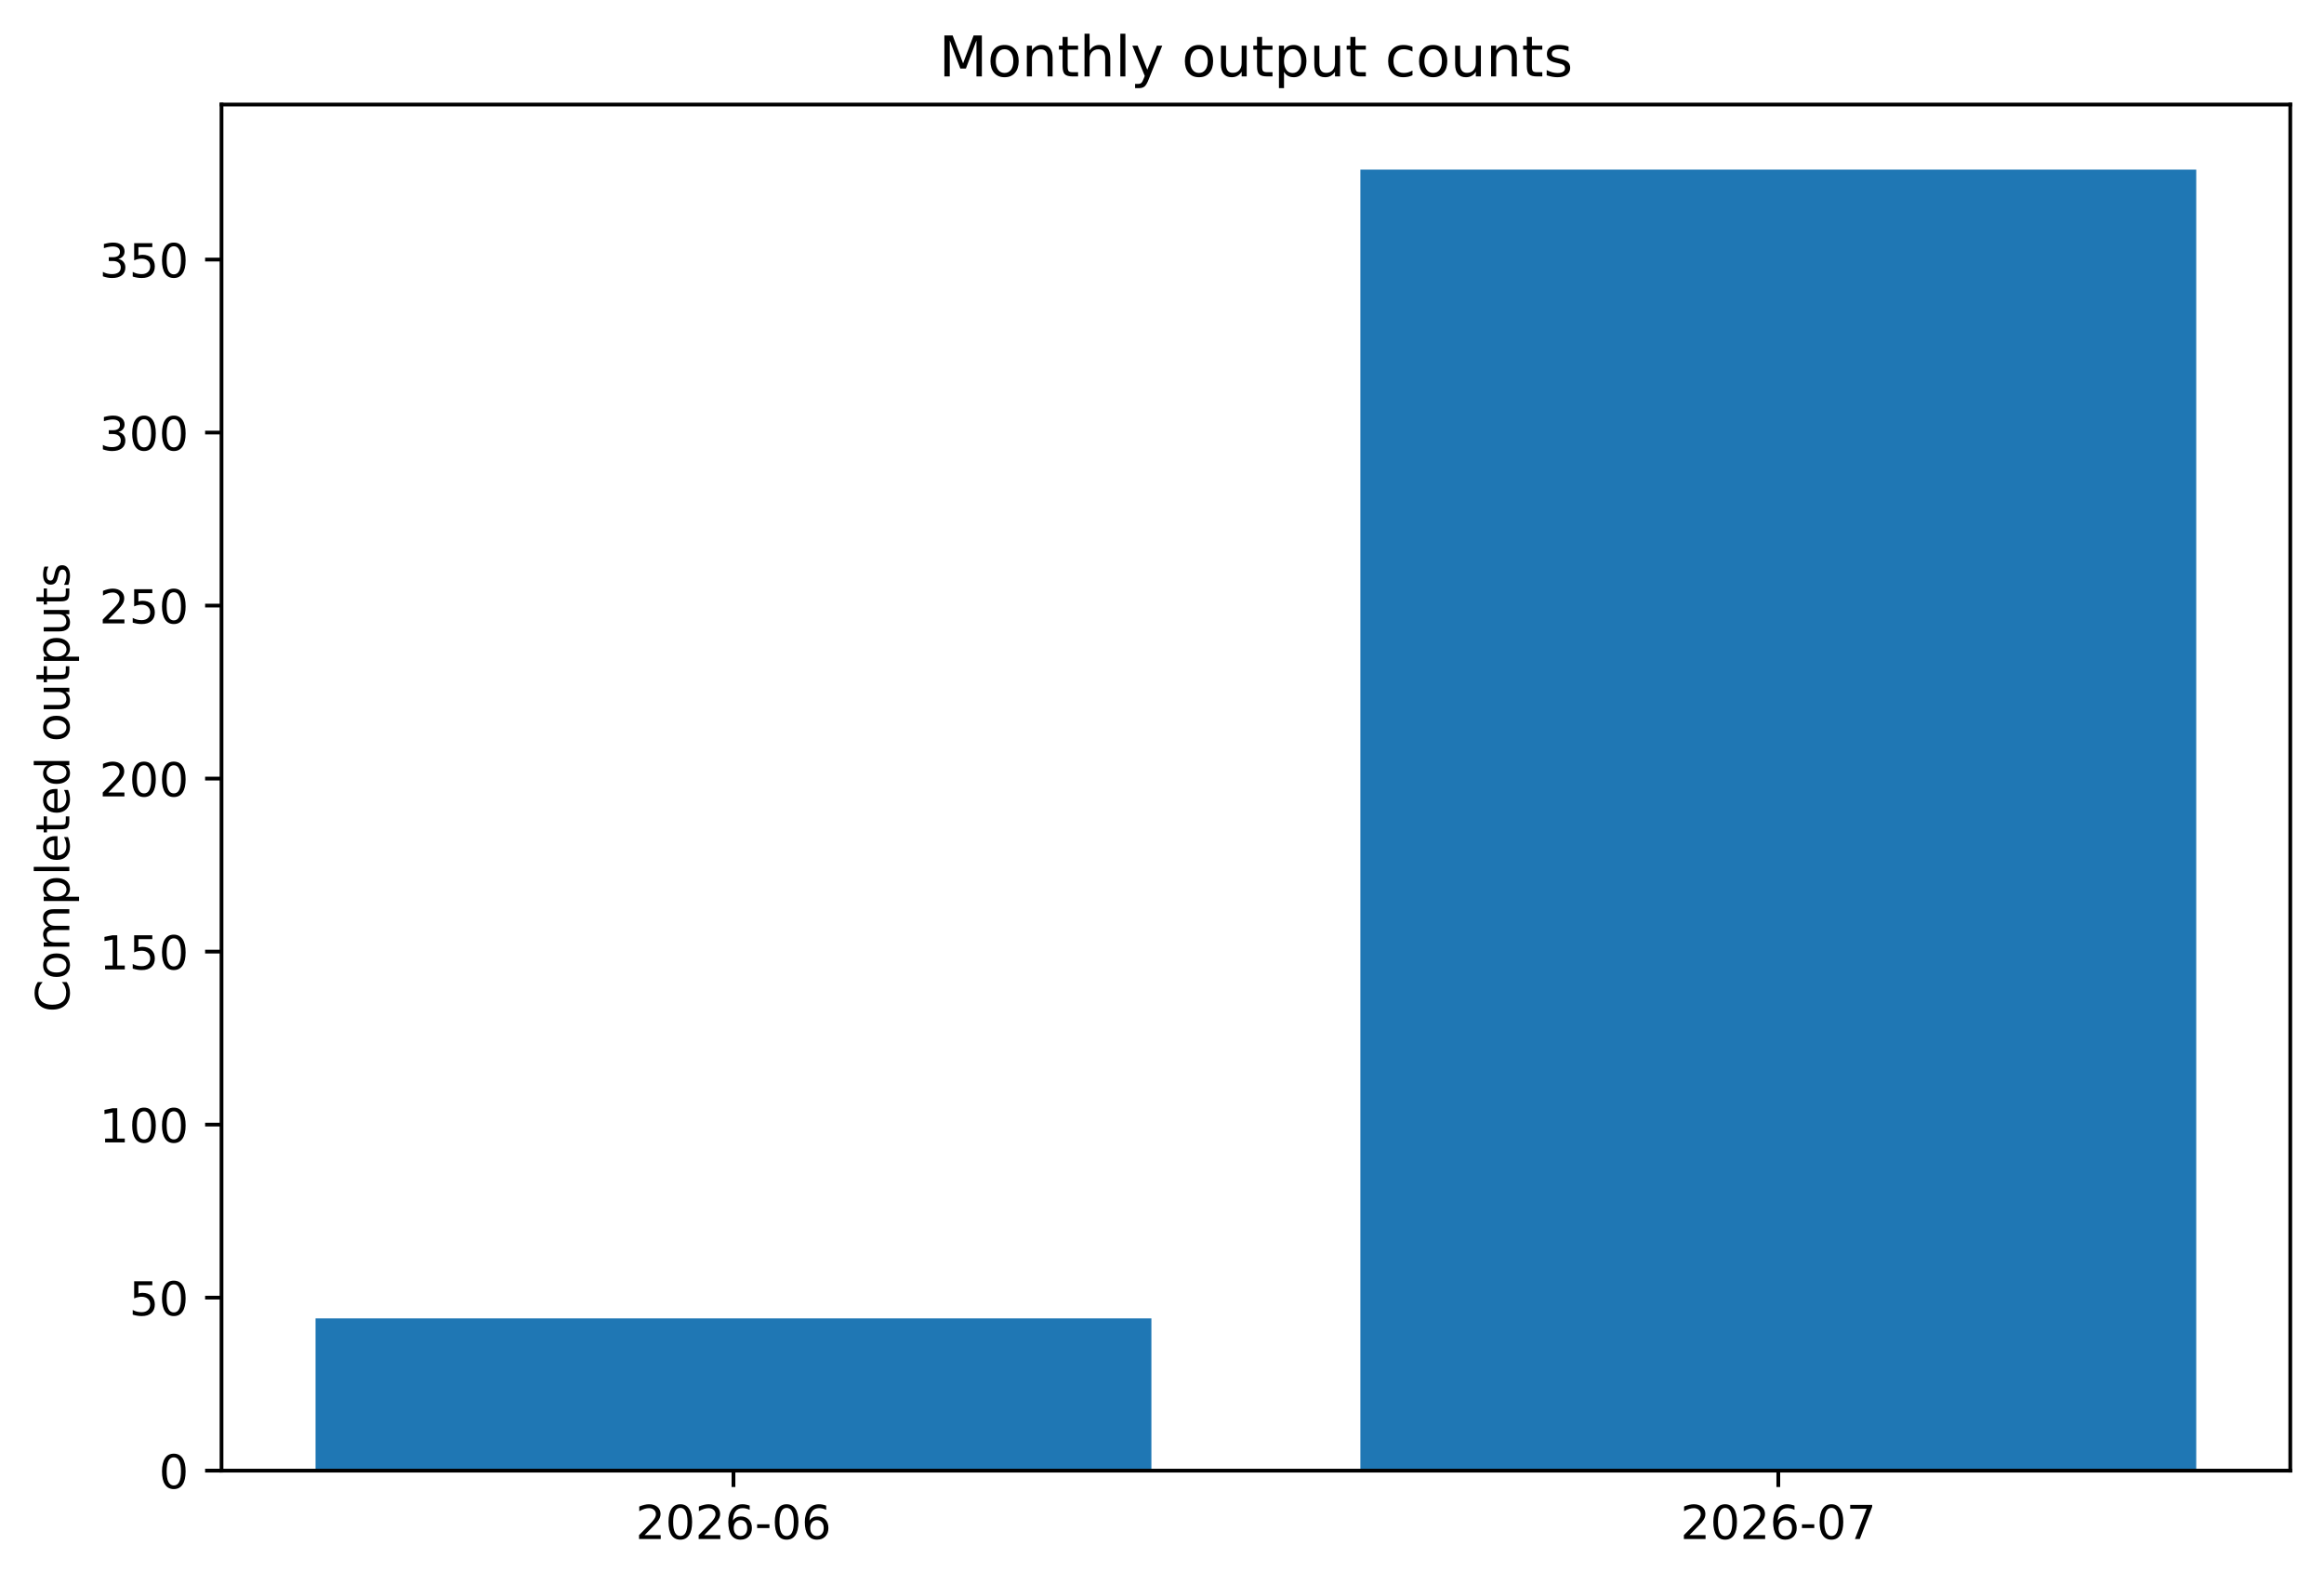
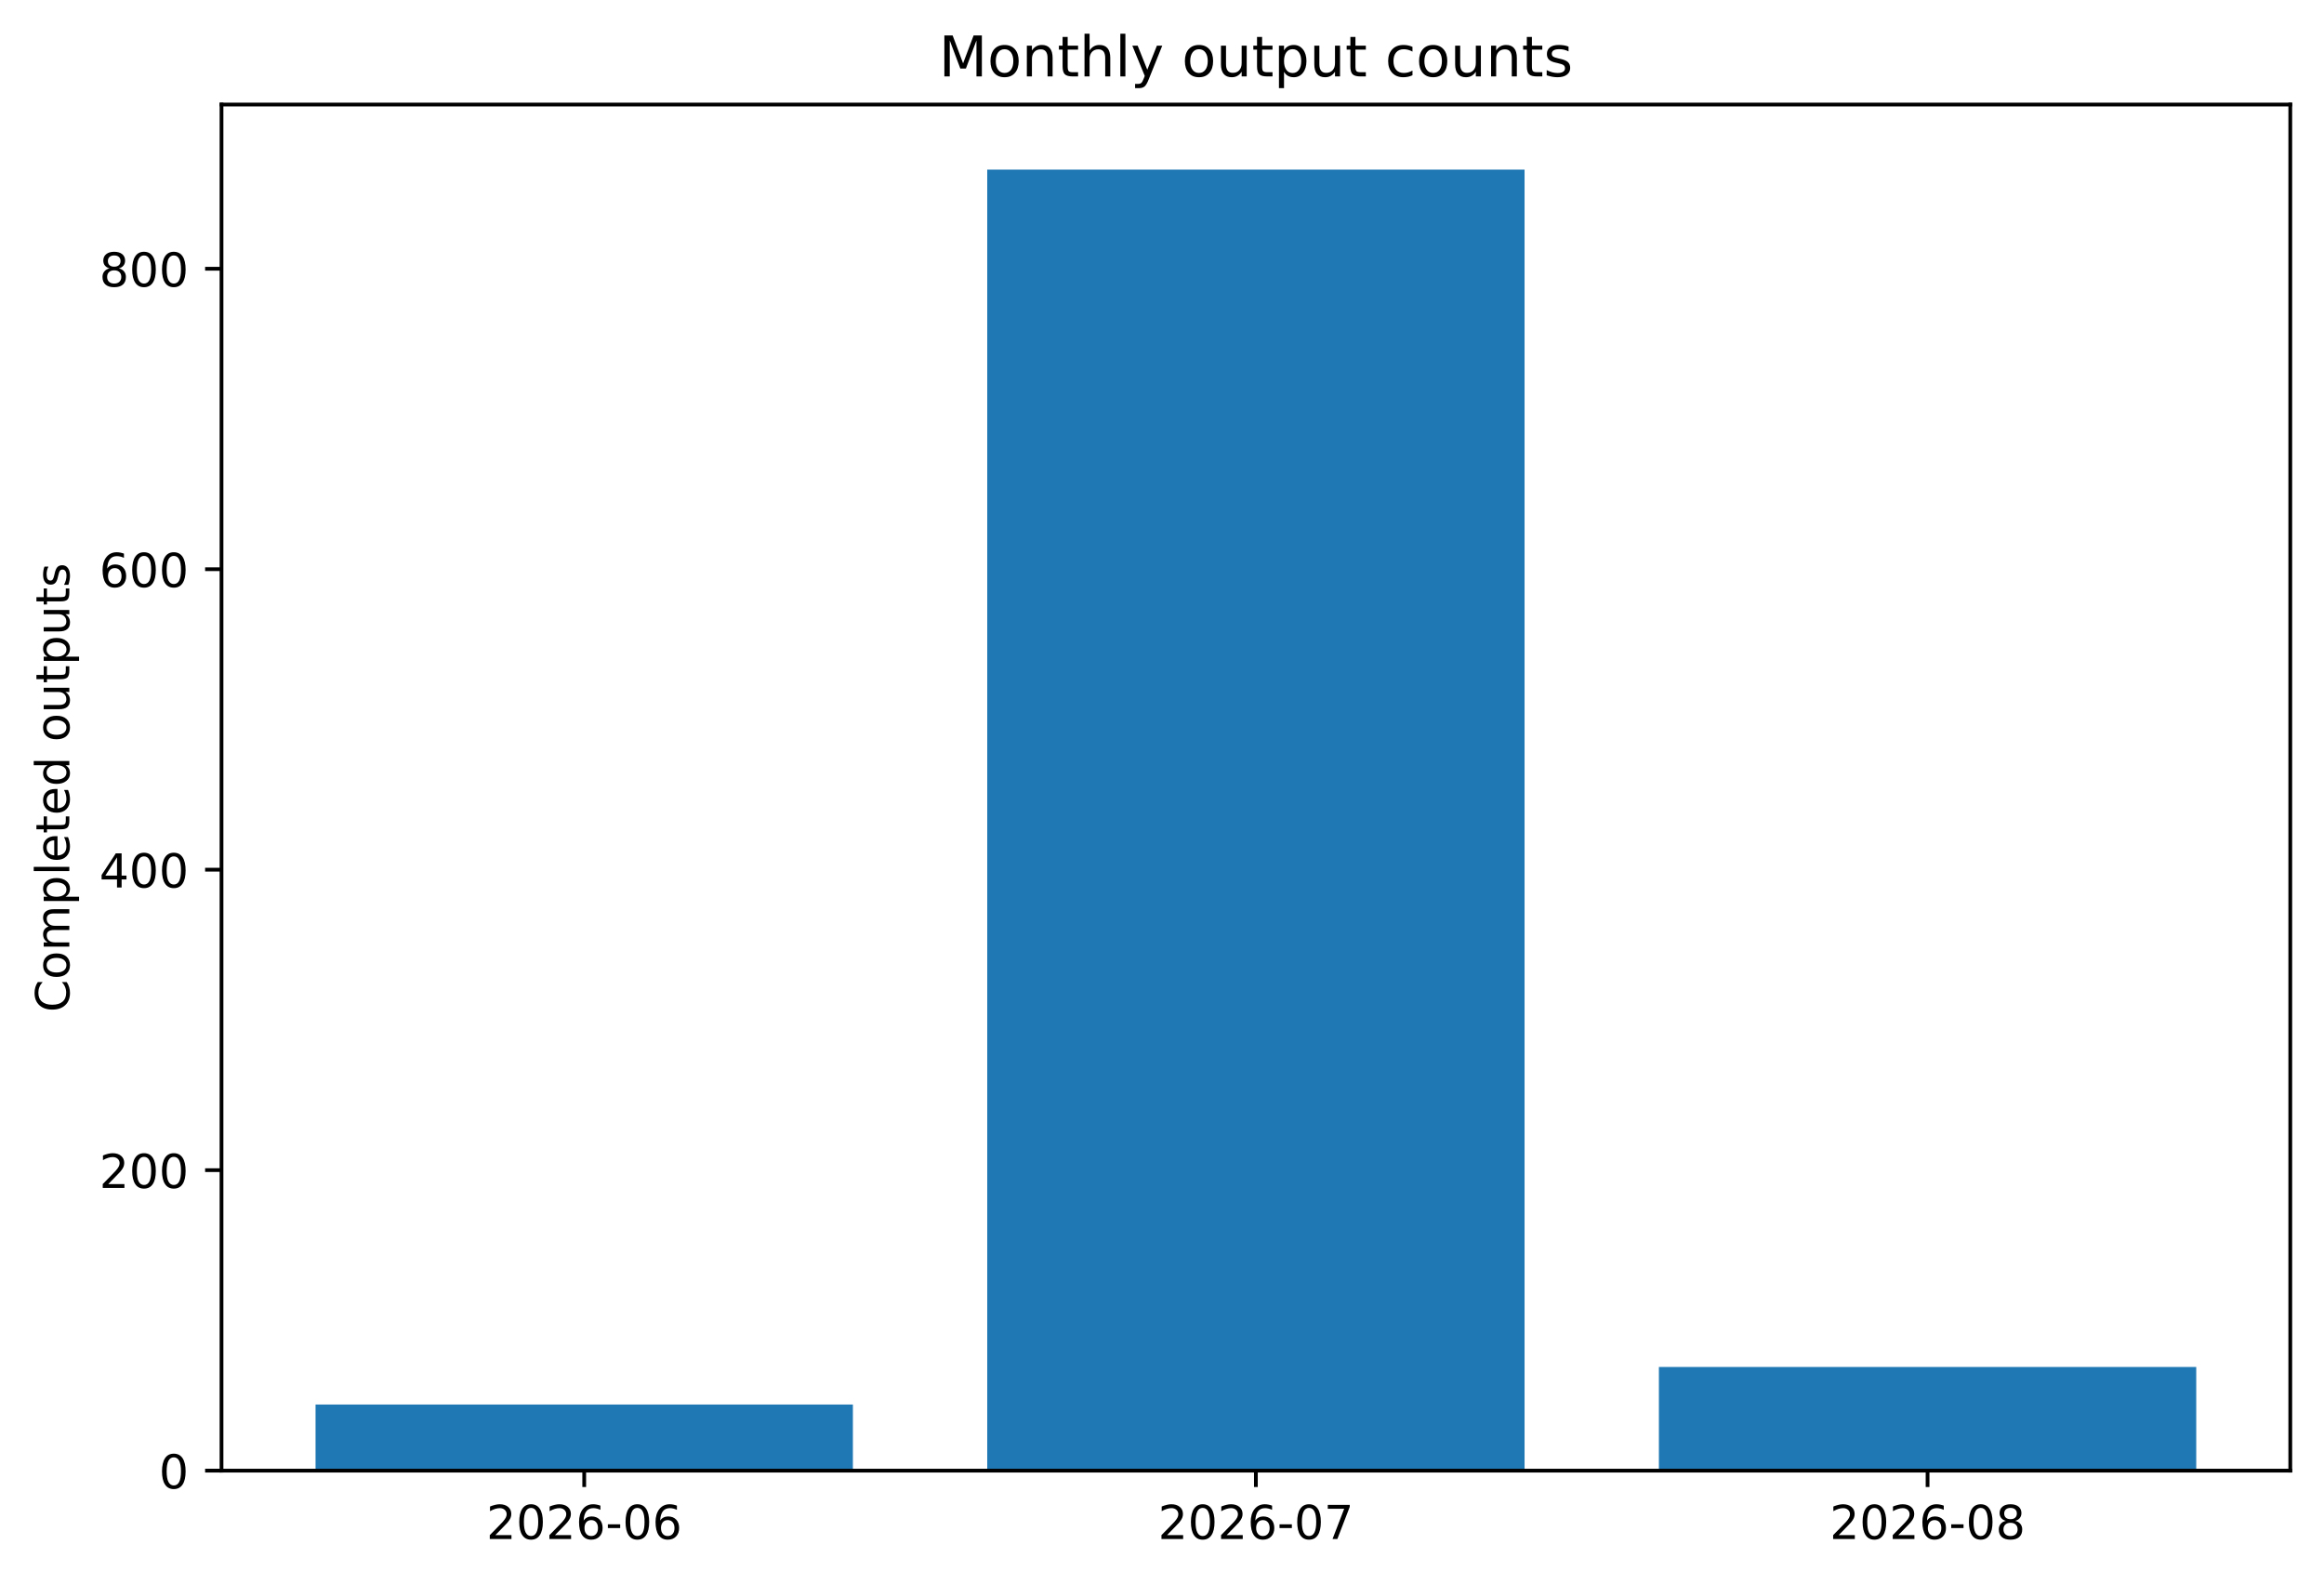
<svg xmlns="http://www.w3.org/2000/svg" xmlns:xlink="http://www.w3.org/1999/xlink" width="496.126pt" height="338.158pt" viewBox="0 0 496.126 338.158" version="1.1">
  <defs>
    <style type="text/css">*{stroke-linejoin: round; stroke-linecap: butt}</style>
  </defs>
  <g id="figure_1">
    <g id="patch_1">
      <path d="M 0 338.158  L 496.126 338.158  L 496.126 0  L 0 0  z " style="fill: #ffffff" />
    </g>
    <g id="axes_1">
      <g id="patch_2">
        <path d="M 47.288 313.958  L 488.926 313.958  L 488.926 22.318  L 47.288 22.318  z " style="fill: #ffffff" />
      </g>
      <g id="patch_3">
-         <path d="M 67.363 313.958  L 245.802 313.958  L 245.802 281.455  L 67.363 281.455  z " clip-path="url(#pb751b24879)" style="fill: #1f77b4" />
+         <path d="M 67.363 313.958  L 182.074 313.958  L 182.074 299.846  L 67.363 299.846  z " clip-path="url(#pe05f25b6a7)" style="fill: #1f77b4" />
      </g>
      <g id="patch_4">
-         <path d="M 290.412 313.958  L 468.851 313.958  L 468.851 36.206  L 290.412 36.206  z " clip-path="url(#pb751b24879)" style="fill: #1f77b4" />
+         <path d="M 210.752 313.958  L 325.463 313.958  L 325.463 36.206  L 210.752 36.206  z " clip-path="url(#pe05f25b6a7)" style="fill: #1f77b4" />
+       </g>
+       <g id="patch_5">
+         <path d="M 354.14 313.958  L 468.851 313.958  L 468.851 291.828  L 354.14 291.828  z " clip-path="url(#pe05f25b6a7)" style="fill: #1f77b4" />
      </g>
      <g id="matplotlib.axis_1">
        <g id="xtick_1">
          <g id="line2d_1">
            <defs>
-               <path id="m9106534a5d" d="M 0 0  L 0 3.5  " style="stroke: #000000; stroke-width: 0.8" />
+               <path id="m0d957aaf42" d="M 0 0  L 0 3.5  " style="stroke: #000000; stroke-width: 0.8" />
            </defs>
            <g>
-               <use xlink:href="#m9106534a5d" x="156.582" y="313.958" style="stroke: #000000; stroke-width: 0.8" />
+               <use xlink:href="#m0d957aaf42" x="124.718" y="313.958" style="stroke: #000000; stroke-width: 0.8" />
            </g>
          </g>
          <g id="text_1">
-             <g transform="translate(135.691 328.5558) scale(0.1 -0.1)">
+             <g transform="translate(103.8269 328.5558) scale(0.1 -0.1)">
              <defs>
                <path id="DejaVuSans-15" d="M 1228 531  L 3431 531  L 3431 0  L 469 0  L 469 531  Q 828 903 1448 1529  Q 2069 2156 2228 2338  Q 2531 2678 2651 2914  Q 2772 3150 2772 3378  Q 2772 3750 2511 3984  Q 2250 4219 1831 4219  Q 1534 4219 1204 4116  Q 875 4013 500 3803  L 500 4441  Q 881 4594 1212 4672  Q 1544 4750 1819 4750  Q 2544 4750 2975 4387  Q 3406 4025 3406 3419  Q 3406 3131 3298 2873  Q 3191 2616 2906 2266  Q 2828 2175 2409 1742  Q 1991 1309 1228 531  z " transform="scale(0.015625)" />
                <path id="DejaVuSans-13" d="M 2034 4250  Q 1547 4250 1301 3770  Q 1056 3291 1056 2328  Q 1056 1369 1301 889  Q 1547 409 2034 409  Q 2525 409 2770 889  Q 3016 1369 3016 2328  Q 3016 3291 2770 3770  Q 2525 4250 2034 4250  z M 2034 4750  Q 2819 4750 3233 4129  Q 3647 3509 3647 2328  Q 3647 1150 3233 529  Q 2819 -91 2034 -91  Q 1250 -91 836 529  Q 422 1150 422 2328  Q 422 3509 836 4129  Q 1250 4750 2034 4750  z " transform="scale(0.015625)" />
                <path id="DejaVuSans-19" d="M 2113 2584  Q 1688 2584 1439 2293  Q 1191 2003 1191 1497  Q 1191 994 1439 701  Q 1688 409 2113 409  Q 2538 409 2786 701  Q 3034 994 3034 1497  Q 3034 2003 2786 2293  Q 2538 2584 2113 2584  z M 3366 4563  L 3366 3988  Q 3128 4100 2886 4159  Q 2644 4219 2406 4219  Q 1781 4219 1451 3797  Q 1122 3375 1075 2522  Q 1259 2794 1537 2939  Q 1816 3084 2150 3084  Q 2853 3084 3261 2657  Q 3669 2231 3669 1497  Q 3669 778 3244 343  Q 2819 -91 2113 -91  Q 1303 -91 875 529  Q 447 1150 447 2328  Q 447 3434 972 4092  Q 1497 4750 2381 4750  Q 2619 4750 2861 4703  Q 3103 4656 3366 4563  z " transform="scale(0.015625)" />
                <path id="DejaVuSans-10" d="M 313 2009  L 1997 2009  L 1997 1497  L 313 1497  L 313 2009  z " transform="scale(0.015625)" />
              </defs>
              <use xlink:href="#DejaVuSans-15" />
              <use xlink:href="#DejaVuSans-13" transform="translate(63.625 0)" />
              <use xlink:href="#DejaVuSans-15" transform="translate(127.25 0)" />
              <use xlink:href="#DejaVuSans-19" transform="translate(190.875 0)" />
              <use xlink:href="#DejaVuSans-10" transform="translate(254.5 0)" />
              <use xlink:href="#DejaVuSans-13" transform="translate(290.5781 0)" />
              <use xlink:href="#DejaVuSans-19" transform="translate(354.2031 0)" />
            </g>
          </g>
        </g>
        <g id="xtick_2">
          <g id="line2d_2">
            <g>
-               <use xlink:href="#m9106534a5d" x="379.632" y="313.958" style="stroke: #000000; stroke-width: 0.8" />
+               <use xlink:href="#m0d957aaf42" x="268.107" y="313.958" style="stroke: #000000; stroke-width: 0.8" />
            </g>
          </g>
          <g id="text_2">
-             <g transform="translate(358.7404 328.5558) scale(0.1 -0.1)">
+             <g transform="translate(247.2157 328.5558) scale(0.1 -0.1)">
              <defs>
                <path id="DejaVuSans-1a" d="M 525 4666  L 3525 4666  L 3525 4397  L 1831 0  L 1172 0  L 2766 4134  L 525 4134  L 525 4666  z " transform="scale(0.015625)" />
              </defs>
              <use xlink:href="#DejaVuSans-15" />
              <use xlink:href="#DejaVuSans-13" transform="translate(63.625 0)" />
              <use xlink:href="#DejaVuSans-15" transform="translate(127.25 0)" />
              <use xlink:href="#DejaVuSans-19" transform="translate(190.875 0)" />
              <use xlink:href="#DejaVuSans-10" transform="translate(254.5 0)" />
              <use xlink:href="#DejaVuSans-13" transform="translate(290.5781 0)" />
              <use xlink:href="#DejaVuSans-1a" transform="translate(354.2031 0)" />
            </g>
          </g>
        </g>
+         <g id="xtick_3">
+           <g id="line2d_3">
+             <g>
+               <use xlink:href="#m0d957aaf42" x="411.496" y="313.958" style="stroke: #000000; stroke-width: 0.8" />
+             </g>
+           </g>
+           <g id="text_3">
+             <g transform="translate(390.6046 328.5558) scale(0.1 -0.1)">
+               <defs>
+                 <path id="DejaVuSans-1b" d="M 2034 2216  Q 1584 2216 1326 1975  Q 1069 1734 1069 1313  Q 1069 891 1326 650  Q 1584 409 2034 409  Q 2484 409 2743 651  Q 3003 894 3003 1313  Q 3003 1734 2745 1975  Q 2488 2216 2034 2216  z M 1403 2484  Q 997 2584 770 2862  Q 544 3141 544 3541  Q 544 4100 942 4425  Q 1341 4750 2034 4750  Q 2731 4750 3128 4425  Q 3525 4100 3525 3541  Q 3525 3141 3298 2862  Q 3072 2584 2669 2484  Q 3125 2378 3379 2068  Q 3634 1759 3634 1313  Q 3634 634 3220 271  Q 2806 -91 2034 -91  Q 1263 -91 848 271  Q 434 634 434 1313  Q 434 1759 690 2068  Q 947 2378 1403 2484  z M 1172 3481  Q 1172 3119 1398 2916  Q 1625 2713 2034 2713  Q 2441 2713 2670 2916  Q 2900 3119 2900 3481  Q 2900 3844 2670 4047  Q 2441 4250 2034 4250  Q 1625 4250 1398 4047  Q 1172 3844 1172 3481  z " transform="scale(0.015625)" />
+               </defs>
+               <use xlink:href="#DejaVuSans-15" />
+               <use xlink:href="#DejaVuSans-13" transform="translate(63.625 0)" />
+               <use xlink:href="#DejaVuSans-15" transform="translate(127.25 0)" />
+               <use xlink:href="#DejaVuSans-19" transform="translate(190.875 0)" />
+               <use xlink:href="#DejaVuSans-10" transform="translate(254.5 0)" />
+               <use xlink:href="#DejaVuSans-13" transform="translate(290.5781 0)" />
+               <use xlink:href="#DejaVuSans-1b" transform="translate(354.2031 0)" />
+             </g>
+           </g>
+         </g>
      </g>
      <g id="matplotlib.axis_2">
        <g id="ytick_1">
-           <g id="line2d_3">
+           <g id="line2d_4">
            <defs>
-               <path id="mab357c59df" d="M 0 0  L -3.5 0  " style="stroke: #000000; stroke-width: 0.8" />
+               <path id="m3ec397bef4" d="M 0 0  L -3.5 0  " style="stroke: #000000; stroke-width: 0.8" />
            </defs>
            <g>
-               <use xlink:href="#mab357c59df" x="47.288" y="313.958" style="stroke: #000000; stroke-width: 0.8" />
-             </g>
-           </g>
-           <g id="text_3">
+               <use xlink:href="#m3ec397bef4" x="47.288" y="313.958" style="stroke: #000000; stroke-width: 0.8" />
+             </g>
+           </g>
+           <g id="text_4">
            <g transform="translate(33.92578 317.757) scale(0.1 -0.1)">
              <use xlink:href="#DejaVuSans-13" />
            </g>
          </g>
        </g>
        <g id="ytick_2">
-           <g id="line2d_4">
-             <g>
-               <use xlink:href="#mab357c59df" x="47.288" y="277.023" style="stroke: #000000; stroke-width: 0.8" />
-             </g>
-           </g>
-           <g id="text_4">
-             <g transform="translate(27.56328 280.8218) scale(0.1 -0.1)">
-               <defs>
-                 <path id="DejaVuSans-18" d="M 691 4666  L 3169 4666  L 3169 4134  L 1269 4134  L 1269 2991  Q 1406 3038 1543 3061  Q 1681 3084 1819 3084  Q 2600 3084 3056 2656  Q 3513 2228 3513 1497  Q 3513 744 3044 326  Q 2575 -91 1722 -91  Q 1428 -91 1123 -41  Q 819 9 494 109  L 494 744  Q 775 591 1075 516  Q 1375 441 1709 441  Q 2250 441 2565 725  Q 2881 1009 2881 1497  Q 2881 1984 2565 2268  Q 2250 2553 1709 2553  Q 1456 2553 1204 2497  Q 953 2441 691 2322  L 691 4666  z " transform="scale(0.015625)" />
-               </defs>
-               <use xlink:href="#DejaVuSans-18" />
-               <use xlink:href="#DejaVuSans-13" transform="translate(63.625 0)" />
+           <g id="line2d_5">
+             <g>
+               <use xlink:href="#m3ec397bef4" x="47.288" y="249.812" style="stroke: #000000; stroke-width: 0.8" />
+             </g>
+           </g>
+           <g id="text_5">
+             <g transform="translate(21.20078 253.6109) scale(0.1 -0.1)">
+               <use xlink:href="#DejaVuSans-15" />
+               <use xlink:href="#DejaVuSans-13" transform="translate(63.625 0)" />
+               <use xlink:href="#DejaVuSans-13" transform="translate(127.25 0)" />
            </g>
          </g>
        </g>
        <g id="ytick_3">
-           <g id="line2d_5">
-             <g>
-               <use xlink:href="#mab357c59df" x="47.288" y="240.088" style="stroke: #000000; stroke-width: 0.8" />
-             </g>
-           </g>
-           <g id="text_5">
-             <g transform="translate(21.20078 243.8866) scale(0.1 -0.1)">
-               <defs>
-                 <path id="DejaVuSans-14" d="M 794 531  L 1825 531  L 1825 4091  L 703 3866  L 703 4441  L 1819 4666  L 2450 4666  L 2450 531  L 3481 531  L 3481 0  L 794 0  L 794 531  z " transform="scale(0.015625)" />
-               </defs>
-               <use xlink:href="#DejaVuSans-14" />
+           <g id="line2d_6">
+             <g>
+               <use xlink:href="#m3ec397bef4" x="47.288" y="185.666" style="stroke: #000000; stroke-width: 0.8" />
+             </g>
+           </g>
+           <g id="text_6">
+             <g transform="translate(21.20078 189.4649) scale(0.1 -0.1)">
+               <defs>
+                 <path id="DejaVuSans-17" d="M 2419 4116  L 825 1625  L 2419 1625  L 2419 4116  z M 2253 4666  L 3047 4666  L 3047 1625  L 3713 1625  L 3713 1100  L 3047 1100  L 3047 0  L 2419 0  L 2419 1100  L 313 1100  L 313 1709  L 2253 4666  z " transform="scale(0.015625)" />
+               </defs>
+               <use xlink:href="#DejaVuSans-17" />
              <use xlink:href="#DejaVuSans-13" transform="translate(63.625 0)" />
              <use xlink:href="#DejaVuSans-13" transform="translate(127.25 0)" />
            </g>
          </g>
        </g>
        <g id="ytick_4">
-           <g id="line2d_6">
-             <g>
-               <use xlink:href="#mab357c59df" x="47.288" y="203.153" style="stroke: #000000; stroke-width: 0.8" />
-             </g>
-           </g>
-           <g id="text_6">
-             <g transform="translate(21.20078 206.9515) scale(0.1 -0.1)">
-               <use xlink:href="#DejaVuSans-14" />
-               <use xlink:href="#DejaVuSans-18" transform="translate(63.625 0)" />
+           <g id="line2d_7">
+             <g>
+               <use xlink:href="#m3ec397bef4" x="47.288" y="121.52" style="stroke: #000000; stroke-width: 0.8" />
+             </g>
+           </g>
+           <g id="text_7">
+             <g transform="translate(21.20078 125.3188) scale(0.1 -0.1)">
+               <use xlink:href="#DejaVuSans-19" />
+               <use xlink:href="#DejaVuSans-13" transform="translate(63.625 0)" />
              <use xlink:href="#DejaVuSans-13" transform="translate(127.25 0)" />
            </g>
          </g>
        </g>
        <g id="ytick_5">
-           <g id="line2d_7">
-             <g>
-               <use xlink:href="#mab357c59df" x="47.288" y="166.217" style="stroke: #000000; stroke-width: 0.8" />
-             </g>
-           </g>
-           <g id="text_7">
-             <g transform="translate(21.20078 170.0163) scale(0.1 -0.1)">
-               <use xlink:href="#DejaVuSans-15" />
-               <use xlink:href="#DejaVuSans-13" transform="translate(63.625 0)" />
-               <use xlink:href="#DejaVuSans-13" transform="translate(127.25 0)" />
-             </g>
-           </g>
-         </g>
-         <g id="ytick_6">
          <g id="line2d_8">
            <g>
-               <use xlink:href="#mab357c59df" x="47.288" y="129.282" style="stroke: #000000; stroke-width: 0.8" />
+               <use xlink:href="#m3ec397bef4" x="47.288" y="57.374" style="stroke: #000000; stroke-width: 0.8" />
            </g>
          </g>
          <g id="text_8">
-             <g transform="translate(21.20078 133.0812) scale(0.1 -0.1)">
-               <use xlink:href="#DejaVuSans-15" />
-               <use xlink:href="#DejaVuSans-18" transform="translate(63.625 0)" />
-               <use xlink:href="#DejaVuSans-13" transform="translate(127.25 0)" />
-             </g>
-           </g>
-         </g>
-         <g id="ytick_7">
-           <g id="line2d_9">
-             <g>
-               <use xlink:href="#mab357c59df" x="47.288" y="92.347" style="stroke: #000000; stroke-width: 0.8" />
-             </g>
-           </g>
-           <g id="text_9">
-             <g transform="translate(21.20078 96.14601) scale(0.1 -0.1)">
-               <defs>
-                 <path id="DejaVuSans-16" d="M 2597 2516  Q 3050 2419 3304 2112  Q 3559 1806 3559 1356  Q 3559 666 3084 287  Q 2609 -91 1734 -91  Q 1441 -91 1130 -33  Q 819 25 488 141  L 488 750  Q 750 597 1062 519  Q 1375 441 1716 441  Q 2309 441 2620 675  Q 2931 909 2931 1356  Q 2931 1769 2642 2001  Q 2353 2234 1838 2234  L 1294 2234  L 1294 2753  L 1863 2753  Q 2328 2753 2575 2939  Q 2822 3125 2822 3475  Q 2822 3834 2567 4026  Q 2313 4219 1838 4219  Q 1578 4219 1281 4162  Q 984 4106 628 3988  L 628 4550  Q 988 4650 1302 4700  Q 1616 4750 1894 4750  Q 2613 4750 3031 4423  Q 3450 4097 3450 3541  Q 3450 3153 3228 2886  Q 3006 2619 2597 2516  z " transform="scale(0.015625)" />
-               </defs>
-               <use xlink:href="#DejaVuSans-16" />
-               <use xlink:href="#DejaVuSans-13" transform="translate(63.625 0)" />
-               <use xlink:href="#DejaVuSans-13" transform="translate(127.25 0)" />
-             </g>
-           </g>
-         </g>
-         <g id="ytick_8">
-           <g id="line2d_10">
-             <g>
-               <use xlink:href="#mab357c59df" x="47.288" y="55.412" style="stroke: #000000; stroke-width: 0.8" />
-             </g>
-           </g>
-           <g id="text_10">
-             <g transform="translate(21.20078 59.21085) scale(0.1 -0.1)">
-               <use xlink:href="#DejaVuSans-16" />
-               <use xlink:href="#DejaVuSans-18" transform="translate(63.625 0)" />
-               <use xlink:href="#DejaVuSans-13" transform="translate(127.25 0)" />
-             </g>
-           </g>
-         </g>
-         <g id="text_11">
+             <g transform="translate(21.20078 61.17277) scale(0.1 -0.1)">
+               <use xlink:href="#DejaVuSans-1b" />
+               <use xlink:href="#DejaVuSans-13" transform="translate(63.625 0)" />
+               <use xlink:href="#DejaVuSans-13" transform="translate(127.25 0)" />
+             </g>
+           </g>
+         </g>
+         <g id="text_9">
          <g transform="translate(14.79844 216.0952) rotate(-90) scale(0.1 -0.1)">
            <defs>
              <path id="DejaVuSans-26" d="M 4122 4306  L 4122 3641  Q 3803 3938 3442 4084  Q 3081 4231 2675 4231  Q 1875 4231 1450 3742  Q 1025 3253 1025 2328  Q 1025 1406 1450 917  Q 1875 428 2675 428  Q 3081 428 3442 575  Q 3803 722 4122 1019  L 4122 359  Q 3791 134 3420 21  Q 3050 -91 2638 -91  Q 1578 -91 968 557  Q 359 1206 359 2328  Q 359 3453 968 4101  Q 1578 4750 2638 4750  Q 3056 4750 3426 4639  Q 3797 4528 4122 4306  z " transform="scale(0.015625)" />
              <path id="DejaVuSans-52" d="M 1959 3097  Q 1497 3097 1228 2736  Q 959 2375 959 1747  Q 959 1119 1226 758  Q 1494 397 1959 397  Q 2419 397 2687 759  Q 2956 1122 2956 1747  Q 2956 2369 2687 2733  Q 2419 3097 1959 3097  z M 1959 3584  Q 2709 3584 3137 3096  Q 3566 2609 3566 1747  Q 3566 888 3137 398  Q 2709 -91 1959 -91  Q 1206 -91 779 398  Q 353 888 353 1747  Q 353 2609 779 3096  Q 1206 3584 1959 3584  z " transform="scale(0.015625)" />
              <path id="DejaVuSans-50" d="M 3328 2828  Q 3544 3216 3844 3400  Q 4144 3584 4550 3584  Q 5097 3584 5394 3201  Q 5691 2819 5691 2113  L 5691 0  L 5113 0  L 5113 2094  Q 5113 2597 4934 2840  Q 4756 3084 4391 3084  Q 3944 3084 3684 2787  Q 3425 2491 3425 1978  L 3425 0  L 2847 0  L 2847 2094  Q 2847 2600 2669 2842  Q 2491 3084 2119 3084  Q 1678 3084 1418 2786  Q 1159 2488 1159 1978  L 1159 0  L 581 0  L 581 3500  L 1159 3500  L 1159 2956  Q 1356 3278 1631 3431  Q 1906 3584 2284 3584  Q 2666 3584 2933 3390  Q 3200 3197 3328 2828  z " transform="scale(0.015625)" />
              <path id="DejaVuSans-53" d="M 1159 525  L 1159 -1331  L 581 -1331  L 581 3500  L 1159 3500  L 1159 2969  Q 1341 3281 1617 3432  Q 1894 3584 2278 3584  Q 2916 3584 3314 3078  Q 3713 2572 3713 1747  Q 3713 922 3314 415  Q 2916 -91 2278 -91  Q 1894 -91 1617 61  Q 1341 213 1159 525  z M 3116 1747  Q 3116 2381 2855 2742  Q 2594 3103 2138 3103  Q 1681 3103 1420 2742  Q 1159 2381 1159 1747  Q 1159 1113 1420 752  Q 1681 391 2138 391  Q 2594 391 2855 752  Q 3116 1113 3116 1747  z " transform="scale(0.015625)" />
              <path id="DejaVuSans-4f" d="M 603 4863  L 1178 4863  L 1178 0  L 603 0  L 603 4863  z " transform="scale(0.015625)" />
              <path id="DejaVuSans-48" d="M 3597 1894  L 3597 1613  L 953 1613  Q 991 1019 1311 708  Q 1631 397 2203 397  Q 2534 397 2845 478  Q 3156 559 3463 722  L 3463 178  Q 3153 47 2828 -22  Q 2503 -91 2169 -91  Q 1331 -91 842 396  Q 353 884 353 1716  Q 353 2575 817 3079  Q 1281 3584 2069 3584  Q 2775 3584 3186 3129  Q 3597 2675 3597 1894  z M 3022 2063  Q 3016 2534 2758 2815  Q 2500 3097 2075 3097  Q 1594 3097 1305 2825  Q 1016 2553 972 2059  L 3022 2063  z " transform="scale(0.015625)" />
              <path id="DejaVuSans-57" d="M 1172 4494  L 1172 3500  L 2356 3500  L 2356 3053  L 1172 3053  L 1172 1153  Q 1172 725 1289 603  Q 1406 481 1766 481  L 2356 481  L 2356 0  L 1766 0  Q 1100 0 847 248  Q 594 497 594 1153  L 594 3053  L 172 3053  L 172 3500  L 594 3500  L 594 4494  L 1172 4494  z " transform="scale(0.015625)" />
              <path id="DejaVuSans-47" d="M 2906 2969  L 2906 4863  L 3481 4863  L 3481 0  L 2906 0  L 2906 525  Q 2725 213 2448 61  Q 2172 -91 1784 -91  Q 1150 -91 751 415  Q 353 922 353 1747  Q 353 2572 751 3078  Q 1150 3584 1784 3584  Q 2172 3584 2448 3432  Q 2725 3281 2906 2969  z M 947 1747  Q 947 1113 1208 752  Q 1469 391 1925 391  Q 2381 391 2643 752  Q 2906 1113 2906 1747  Q 2906 2381 2643 2742  Q 2381 3103 1925 3103  Q 1469 3103 1208 2742  Q 947 2381 947 1747  z " transform="scale(0.015625)" />
              <path id="DejaVuSans-3" transform="scale(0.015625)" />
              <path id="DejaVuSans-58" d="M 544 1381  L 544 3500  L 1119 3500  L 1119 1403  Q 1119 906 1312 657  Q 1506 409 1894 409  Q 2359 409 2629 706  Q 2900 1003 2900 1516  L 2900 3500  L 3475 3500  L 3475 0  L 2900 0  L 2900 538  Q 2691 219 2414 64  Q 2138 -91 1772 -91  Q 1169 -91 856 284  Q 544 659 544 1381  z M 1991 3584  L 1991 3584  z " transform="scale(0.015625)" />
              <path id="DejaVuSans-56" d="M 2834 3397  L 2834 2853  Q 2591 2978 2328 3040  Q 2066 3103 1784 3103  Q 1356 3103 1142 2972  Q 928 2841 928 2578  Q 928 2378 1081 2264  Q 1234 2150 1697 2047  L 1894 2003  Q 2506 1872 2764 1633  Q 3022 1394 3022 966  Q 3022 478 2636 193  Q 2250 -91 1575 -91  Q 1294 -91 989 -36  Q 684 19 347 128  L 347 722  Q 666 556 975 473  Q 1284 391 1588 391  Q 1994 391 2212 530  Q 2431 669 2431 922  Q 2431 1156 2273 1281  Q 2116 1406 1581 1522  L 1381 1569  Q 847 1681 609 1914  Q 372 2147 372 2553  Q 372 3047 722 3315  Q 1072 3584 1716 3584  Q 2034 3584 2315 3537  Q 2597 3491 2834 3397  z " transform="scale(0.015625)" />
            </defs>
            <use xlink:href="#DejaVuSans-26" />
            <use xlink:href="#DejaVuSans-52" transform="translate(69.82812 0)" />
            <use xlink:href="#DejaVuSans-50" transform="translate(131.0156 0)" />
            <use xlink:href="#DejaVuSans-53" transform="translate(228.4219 0)" />
            <use xlink:href="#DejaVuSans-4f" transform="translate(291.9062 0)" />
            <use xlink:href="#DejaVuSans-48" transform="translate(319.6875 0)" />
            <use xlink:href="#DejaVuSans-57" transform="translate(381.2188 0)" />
            <use xlink:href="#DejaVuSans-48" transform="translate(420.4219 0)" />
            <use xlink:href="#DejaVuSans-47" transform="translate(481.9531 0)" />
            <use xlink:href="#DejaVuSans-3" transform="translate(545.4375 0)" />
            <use xlink:href="#DejaVuSans-52" transform="translate(577.2188 0)" />
            <use xlink:href="#DejaVuSans-58" transform="translate(638.4062 0)" />
            <use xlink:href="#DejaVuSans-57" transform="translate(701.7812 0)" />
            <use xlink:href="#DejaVuSans-53" transform="translate(740.9844 0)" />
            <use xlink:href="#DejaVuSans-58" transform="translate(804.4688 0)" />
            <use xlink:href="#DejaVuSans-57" transform="translate(867.8438 0)" />
            <use xlink:href="#DejaVuSans-56" transform="translate(907.0469 0)" />
          </g>
        </g>
      </g>
-       <g id="patch_5">
+       <g id="patch_6">
        <path d="M 47.288 313.958  L 47.288 22.318  " style="fill: none; stroke: #000000; stroke-width: 0.8; stroke-linejoin: miter; stroke-linecap: square" />
      </g>
-       <g id="patch_6">
+       <g id="patch_7">
        <path d="M 488.926 313.958  L 488.926 22.318  " style="fill: none; stroke: #000000; stroke-width: 0.8; stroke-linejoin: miter; stroke-linecap: square" />
      </g>
-       <g id="patch_7">
+       <g id="patch_8">
        <path d="M 47.288 313.958  L 488.926 313.958  " style="fill: none; stroke: #000000; stroke-width: 0.8; stroke-linejoin: miter; stroke-linecap: square" />
      </g>
-       <g id="patch_8">
+       <g id="patch_9">
        <path d="M 47.288 22.318  L 488.926 22.318  " style="fill: none; stroke: #000000; stroke-width: 0.8; stroke-linejoin: miter; stroke-linecap: square" />
      </g>
-       <g id="text_12">
+       <g id="text_10">
        <g transform="translate(200.4271 16.31812) scale(0.12 -0.12)">
          <defs>
            <path id="DejaVuSans-30" d="M 628 4666  L 1569 4666  L 2759 1491  L 3956 4666  L 4897 4666  L 4897 0  L 4281 0  L 4281 4097  L 3078 897  L 2444 897  L 1241 4097  L 1241 0  L 628 0  L 628 4666  z " transform="scale(0.015625)" />
            <path id="DejaVuSans-51" d="M 3513 2113  L 3513 0  L 2938 0  L 2938 2094  Q 2938 2591 2744 2837  Q 2550 3084 2163 3084  Q 1697 3084 1428 2787  Q 1159 2491 1159 1978  L 1159 0  L 581 0  L 581 3500  L 1159 3500  L 1159 2956  Q 1366 3272 1645 3428  Q 1925 3584 2291 3584  Q 2894 3584 3203 3211  Q 3513 2838 3513 2113  z " transform="scale(0.015625)" />
            <path id="DejaVuSans-4b" d="M 3513 2113  L 3513 0  L 2938 0  L 2938 2094  Q 2938 2591 2744 2837  Q 2550 3084 2163 3084  Q 1697 3084 1428 2787  Q 1159 2491 1159 1978  L 1159 0  L 581 0  L 581 4863  L 1159 4863  L 1159 2956  Q 1366 3272 1645 3428  Q 1925 3584 2291 3584  Q 2894 3584 3203 3211  Q 3513 2838 3513 2113  z " transform="scale(0.015625)" />
            <path id="DejaVuSans-5c" d="M 2059 -325  Q 1816 -950 1584 -1140  Q 1353 -1331 966 -1331  L 506 -1331  L 506 -850  L 844 -850  Q 1081 -850 1212 -737  Q 1344 -625 1503 -206  L 1606 56  L 191 3500  L 800 3500  L 1894 763  L 2988 3500  L 3597 3500  L 2059 -325  z " transform="scale(0.015625)" />
            <path id="DejaVuSans-46" d="M 3122 3366  L 3122 2828  Q 2878 2963 2633 3030  Q 2388 3097 2138 3097  Q 1578 3097 1268 2742  Q 959 2388 959 1747  Q 959 1106 1268 751  Q 1578 397 2138 397  Q 2388 397 2633 464  Q 2878 531 3122 666  L 3122 134  Q 2881 22 2623 -34  Q 2366 -91 2075 -91  Q 1284 -91 818 406  Q 353 903 353 1747  Q 353 2603 823 3093  Q 1294 3584 2113 3584  Q 2378 3584 2631 3529  Q 2884 3475 3122 3366  z " transform="scale(0.015625)" />
          </defs>
          <use xlink:href="#DejaVuSans-30" />
          <use xlink:href="#DejaVuSans-52" transform="translate(86.28125 0)" />
          <use xlink:href="#DejaVuSans-51" transform="translate(147.4688 0)" />
          <use xlink:href="#DejaVuSans-57" transform="translate(210.8438 0)" />
          <use xlink:href="#DejaVuSans-4b" transform="translate(250.0469 0)" />
          <use xlink:href="#DejaVuSans-4f" transform="translate(313.4219 0)" />
          <use xlink:href="#DejaVuSans-5c" transform="translate(341.2031 0)" />
          <use xlink:href="#DejaVuSans-3" transform="translate(400.3906 0)" />
          <use xlink:href="#DejaVuSans-52" transform="translate(432.1719 0)" />
          <use xlink:href="#DejaVuSans-58" transform="translate(493.3594 0)" />
          <use xlink:href="#DejaVuSans-57" transform="translate(556.7344 0)" />
          <use xlink:href="#DejaVuSans-53" transform="translate(595.9375 0)" />
          <use xlink:href="#DejaVuSans-58" transform="translate(659.4219 0)" />
          <use xlink:href="#DejaVuSans-57" transform="translate(722.7969 0)" />
          <use xlink:href="#DejaVuSans-3" transform="translate(762 0)" />
          <use xlink:href="#DejaVuSans-46" transform="translate(793.7812 0)" />
          <use xlink:href="#DejaVuSans-52" transform="translate(848.7656 0)" />
          <use xlink:href="#DejaVuSans-58" transform="translate(909.9531 0)" />
          <use xlink:href="#DejaVuSans-51" transform="translate(973.3281 0)" />
          <use xlink:href="#DejaVuSans-57" transform="translate(1036.703 0)" />
          <use xlink:href="#DejaVuSans-56" transform="translate(1075.906 0)" />
        </g>
      </g>
    </g>
  </g>
  <defs>
-     <clipPath id="pb751b24879">
+     <clipPath id="pe05f25b6a7">
      <rect x="47.288" y="22.318" width="441.638" height="291.64" />
    </clipPath>
  </defs>
</svg>
